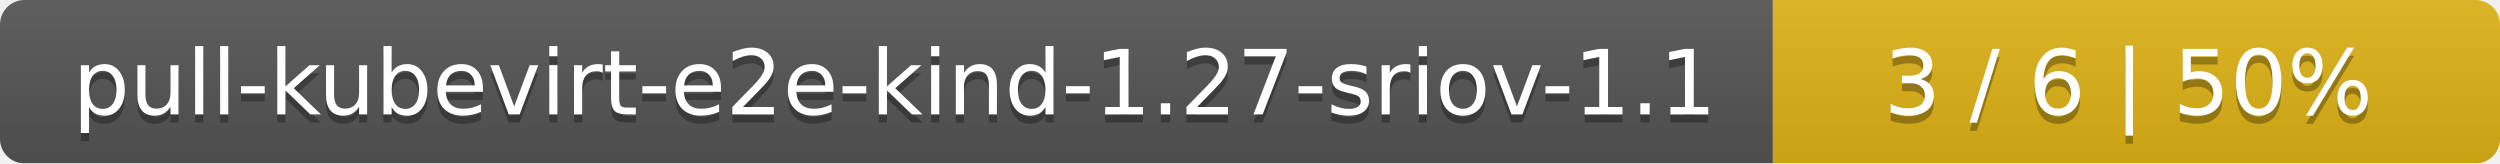
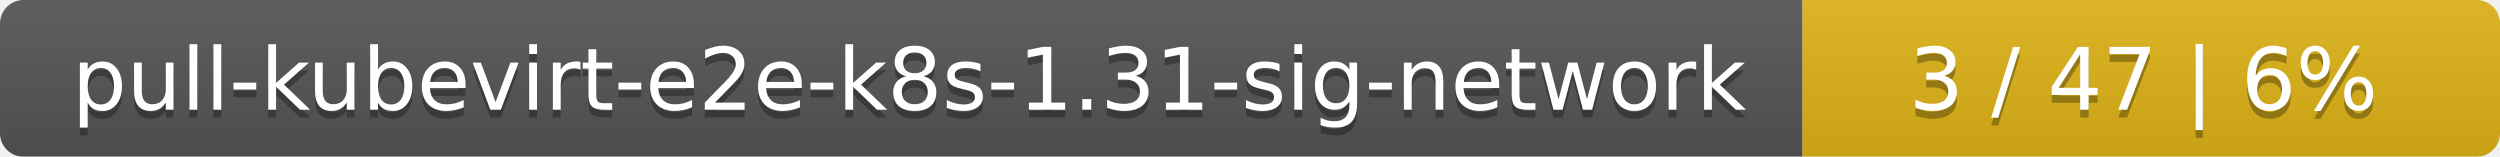
- <svg xmlns="http://www.w3.org/2000/svg" width="306" height="20">
+ <svg xmlns="http://www.w3.org/2000/svg" width="319" height="20">
  <linearGradient id="smooth" x2="0" y2="100%">
    <stop offset="0" stop-color="#bbb" stop-opacity=".1" />
    <stop offset="1" stop-opacity=".1" />
  </linearGradient>
  <mask id="round">
-     <rect width="306" height="20" rx="3" fill="#fff" />
+     <rect width="319" height="20" rx="3" fill="#fff" />
  </mask>
  <g mask="url(#round)">
-     <rect width="217" height="20" fill="#555" />
-     <rect x="217" width="89" height="20" fill="#dfb317" />
-     <rect width="306" height="20" fill="url(#smooth)" />
+     <rect width="230" height="20" fill="#555" />
+     <rect x="230" width="89" height="20" fill="#dfb317" />
+     <rect width="319" height="20" fill="url(#smooth)" />
  </g>
  <g fill="#fff" text-anchor="middle" font-family="DejaVu Sans,Verdana,Geneva,sans-serif" font-size="11">
-     <text x="109.5" y="15" fill="#010101" fill-opacity=".3">pull-kubevirt-e2e-kind-1.27-sriov-1.1</text>
-     <text x="109.5" y="14">pull-kubevirt-e2e-kind-1.27-sriov-1.1</text>
-     <text x="260.5" y="15" fill="#010101" fill-opacity=".3">3 / 6    |    50%</text>
-     <text x="260.5" y="14">3 / 6    |    50%</text>
+     <text x="116" y="15" fill="#010101" fill-opacity=".3">pull-kubevirt-e2e-k8s-1.31-sig-network</text>
+     <text x="116" y="14">pull-kubevirt-e2e-k8s-1.31-sig-network</text>
+     <text x="273.5" y="15" fill="#010101" fill-opacity=".3">3 / 47    |    6%</text>
+     <text x="273.5" y="14">3 / 47    |    6%</text>
  </g>
</svg>
